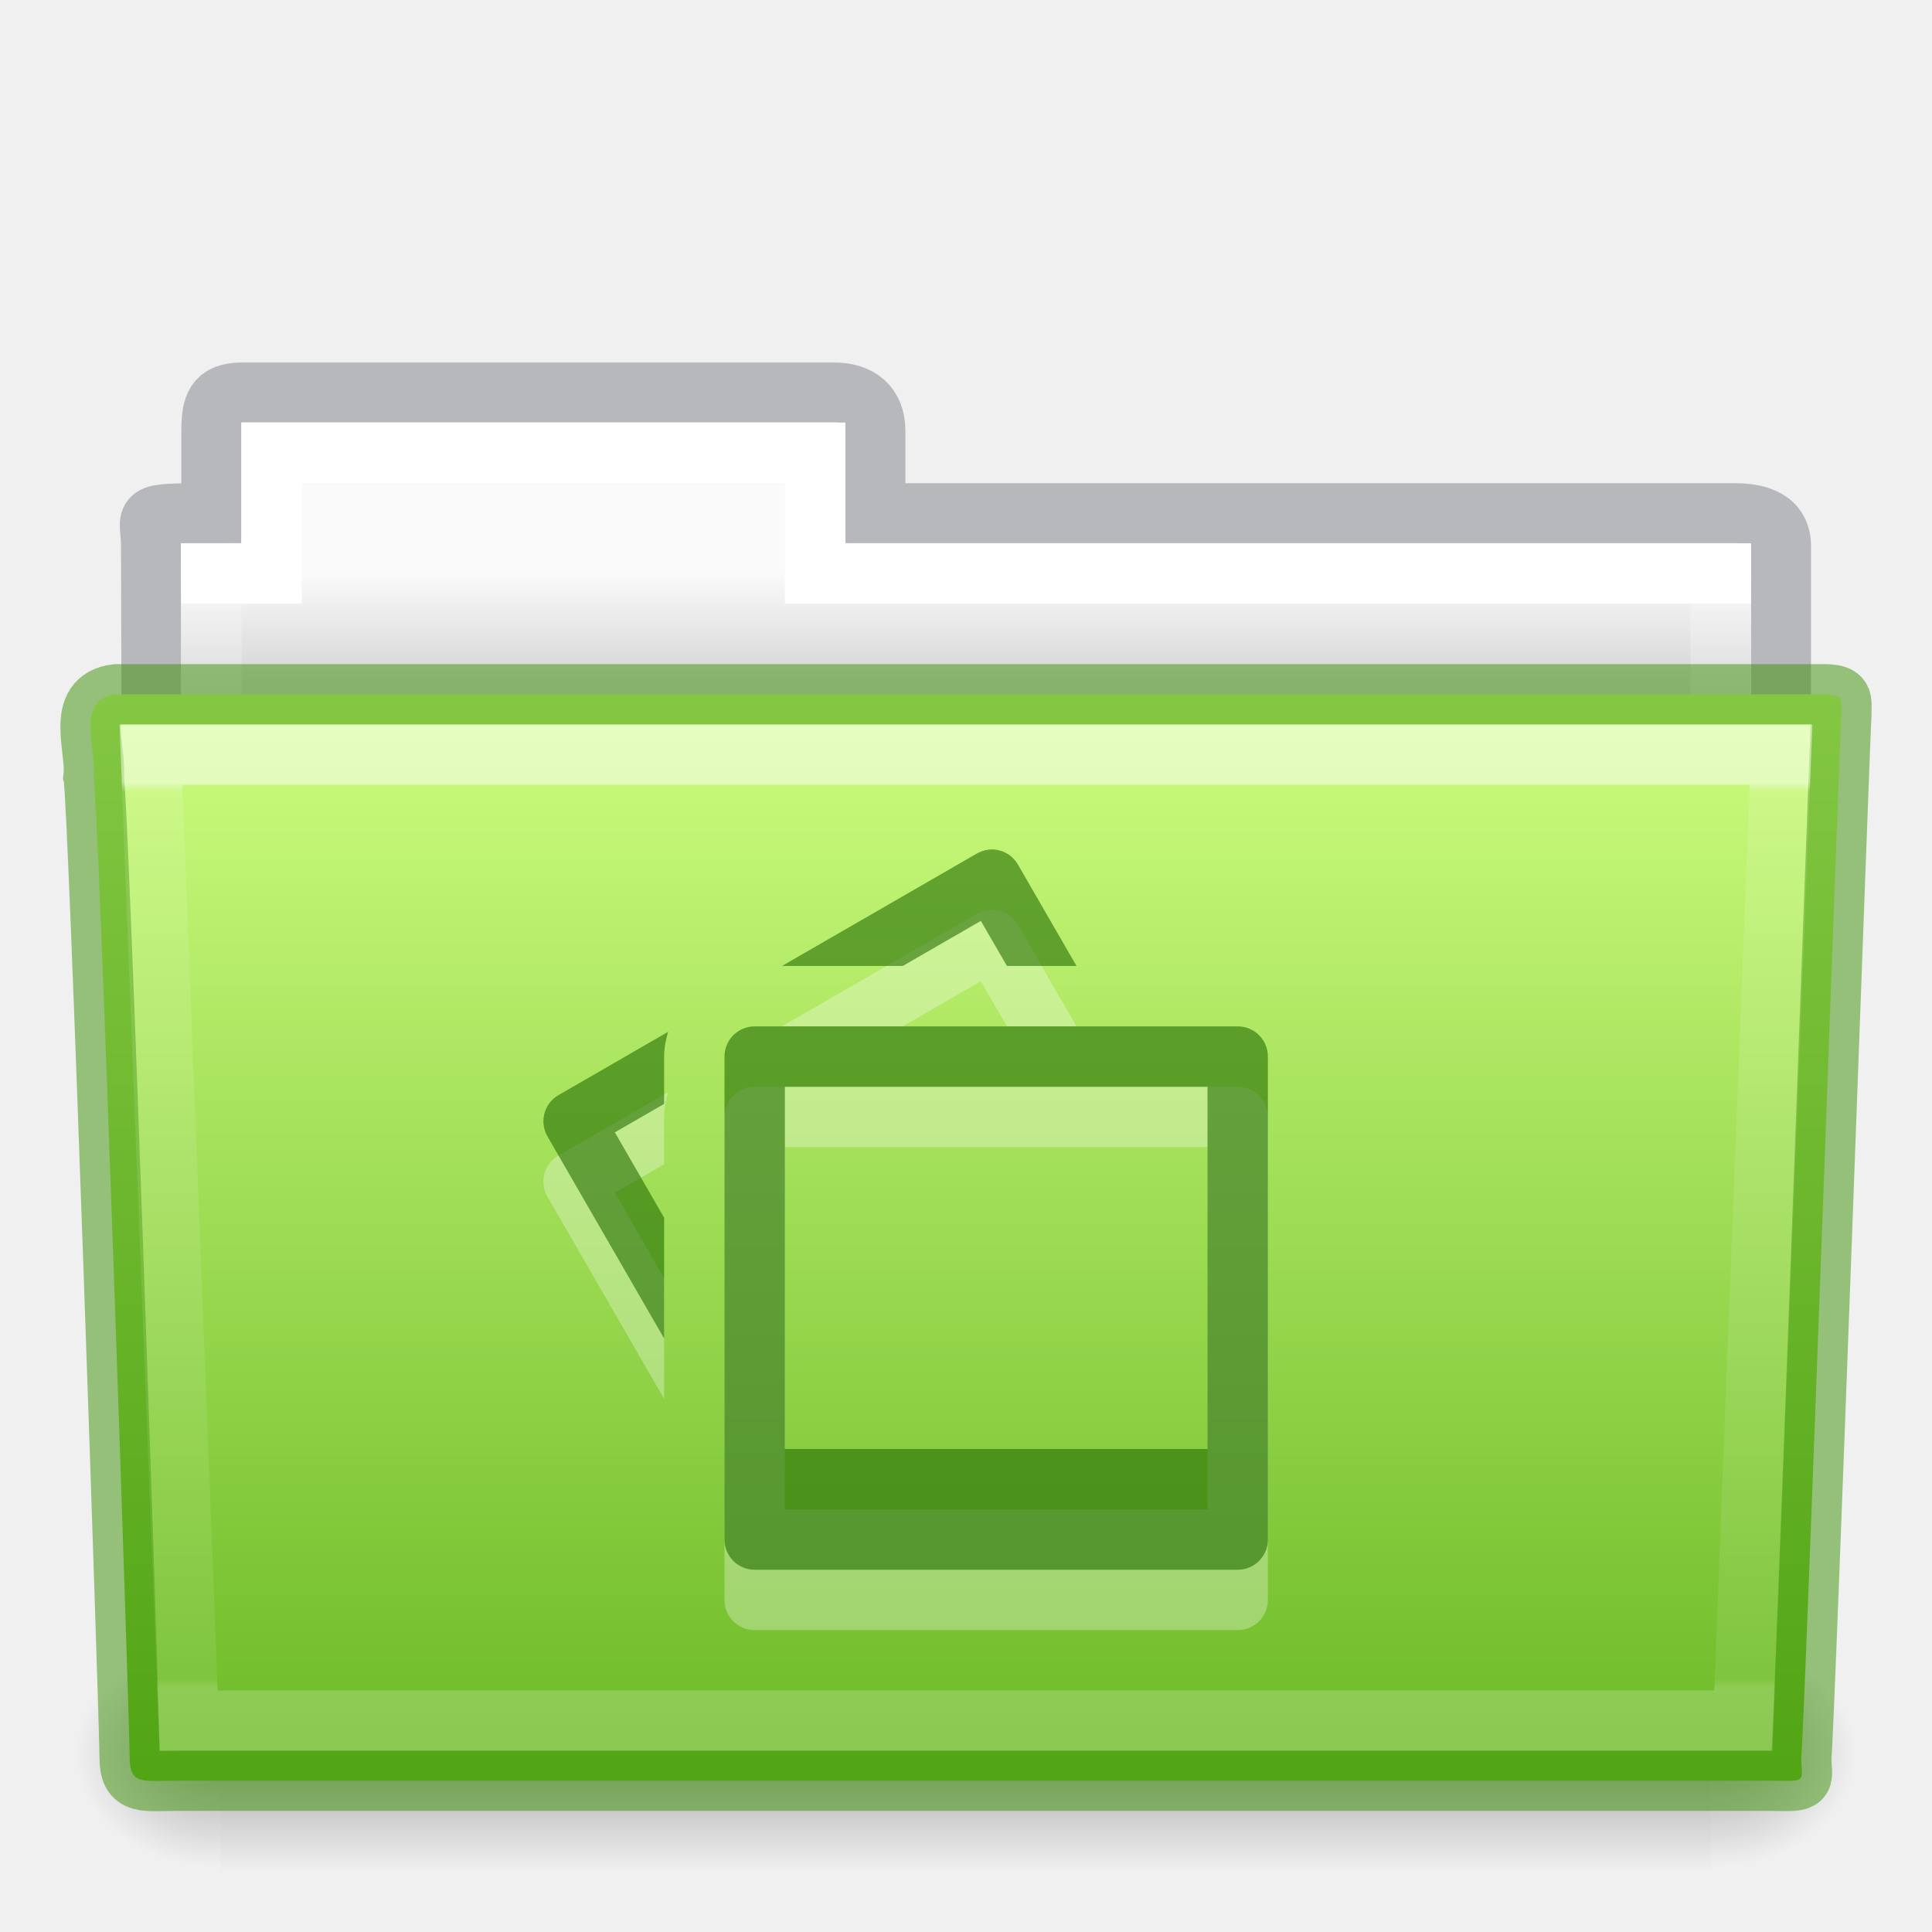
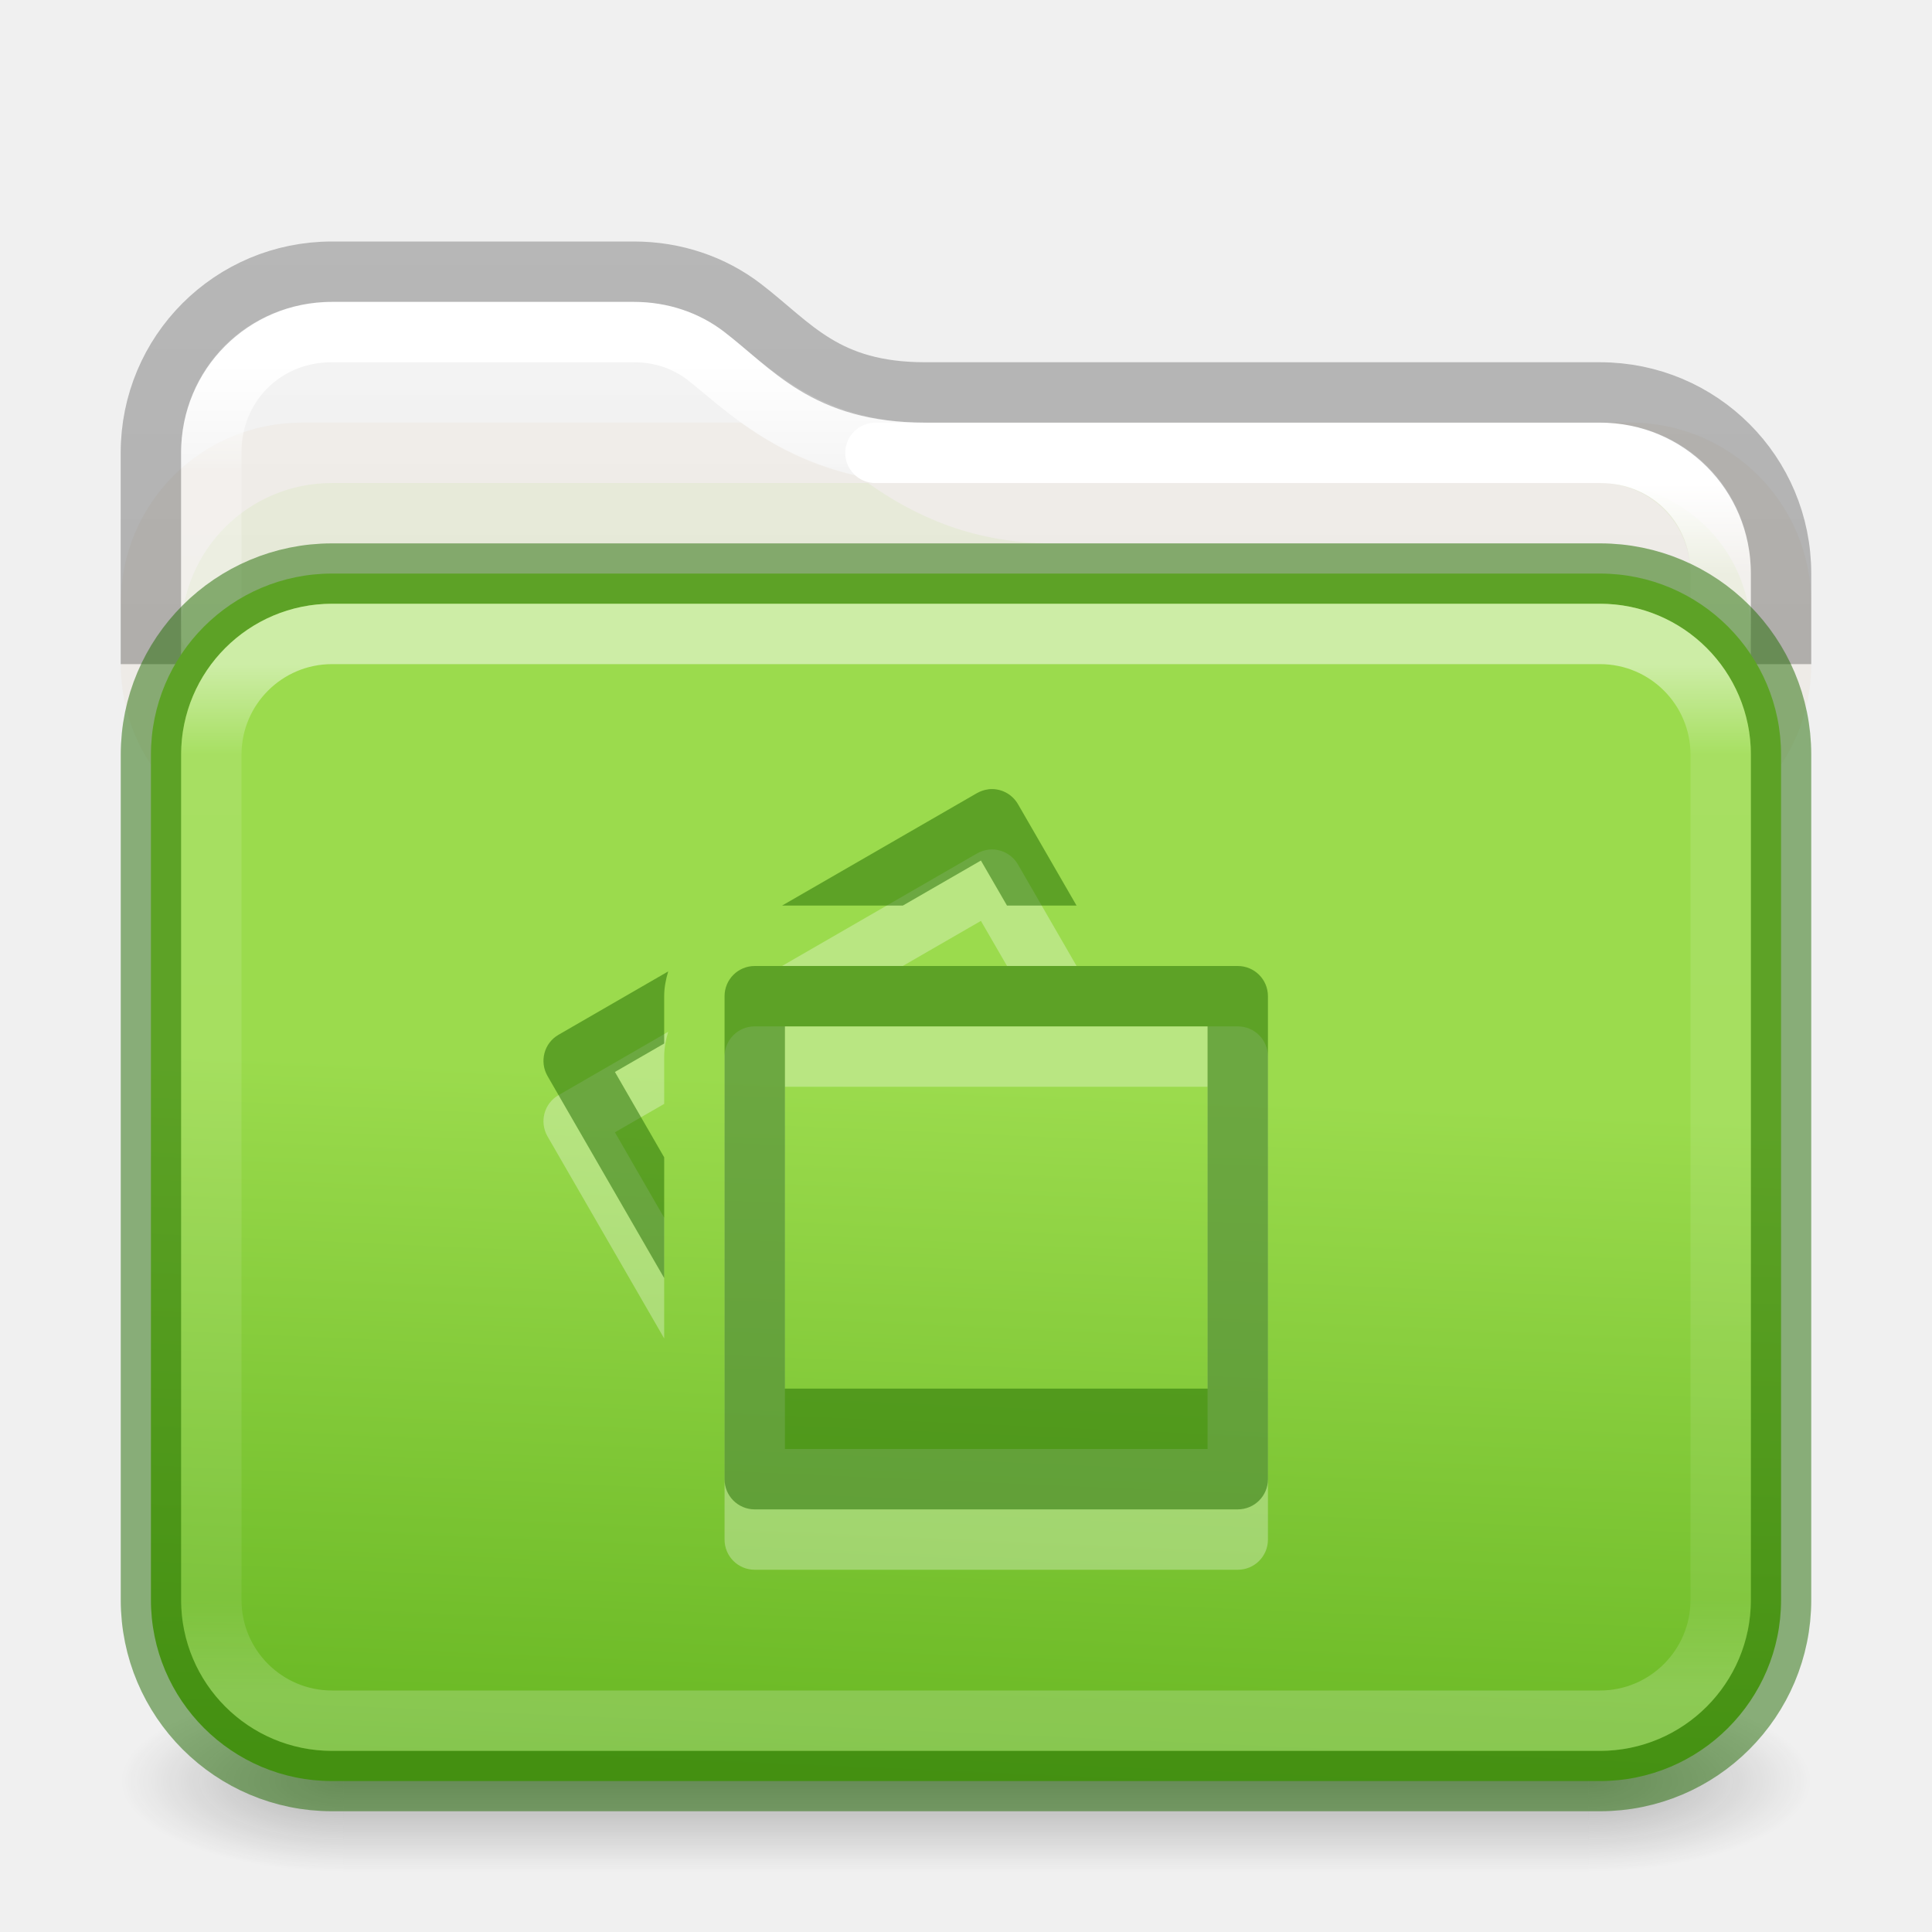
<svg xmlns="http://www.w3.org/2000/svg" xmlns:xlink="http://www.w3.org/1999/xlink" height="32" width="32">
-   <linearGradient id="a" gradientTransform="matrix(.8918614 0 0 1.053911 3.120829 5.412539)" gradientUnits="userSpaceOnUse" x1="27.557" x2="27.557" y1="7.163" y2="21.387">
+   <linearGradient id="a">
+     <stop offset="0" stop-color="#181818" />
+     <stop offset="1" stop-color="#181818" stop-opacity="0" />
+   </linearGradient>
+   <linearGradient id="b" gradientTransform="matrix(.6761005 0 0 .6756757 -.226408 1.775896)" gradientUnits="userSpaceOnUse" x1="13.594" x2="13.594" y1="6.272" y2="41.76">
    <stop offset="0" stop-color="#fff" />
-     <stop offset=".01" stop-color="#fff" stop-opacity=".235" />
-     <stop offset=".99" stop-color="#fff" stop-opacity=".157" />
+     <stop offset=".073" stop-color="#fff" stop-opacity=".235" />
+     <stop offset=".908" stop-color="#fff" stop-opacity=".157" />
    <stop offset="1" stop-color="#fff" stop-opacity=".392" />
  </linearGradient>
-   <linearGradient id="b" gradientTransform="matrix(.05114282 0 0 .01591575 -2.489778 21.29927)" gradientUnits="userSpaceOnUse" x1="302.857" x2="302.857" y1="366.648" y2="609.505">
-     <stop offset="0" stop-opacity="0" />
-     <stop offset=".5" />
-     <stop offset="1" stop-opacity="0" />
+   <linearGradient id="c" gradientTransform="matrix(.6649598 0 0 .6392712 -33.20948 1.90706)" gradientUnits="userSpaceOnUse" x1="74.839" x2="74.839" y1="4.536" y2="49.779">
+     <stop offset="0" stop-color="#f4f4f4" />
+     <stop offset="1" stop-color="#dbdbdb" />
  </linearGradient>
-   <radialGradient id="c" cx="605.714" cy="486.648" gradientTransform="matrix(.01983573 0 0 .01591575 16.38783 21.29927)" gradientUnits="userSpaceOnUse" r="117.143" xlink:href="#d" />
-   <linearGradient id="d">
-     <stop offset="0" />
-     <stop offset="1" stop-opacity="0" />
+   <linearGradient id="d" gradientTransform="matrix(.3289826 0 0 .8947171 -17.11074 -7.241968)" gradientUnits="userSpaceOnUse" x1="72.893" x2="72.893" y1="43.74" y2="12.524">
+     <stop offset="0" stop-opacity=".318" />
+     <stop offset="1" stop-opacity=".24" />
  </linearGradient>
-   <radialGradient id="e" cx="605.714" cy="486.648" gradientTransform="matrix(-.01983573 0 0 .01591575 15.60157 21.29927)" gradientUnits="userSpaceOnUse" r="117.143" xlink:href="#d" />
-   <linearGradient id="f" gradientTransform="matrix(.5438356 0 0 .6146641 3.268879 5.091139)" gradientUnits="userSpaceOnUse" x1="21.571" x2="21.571" y1="7.986" y2="34.017">
+   <linearGradient id="e" gradientTransform="matrix(.6756757 0 0 .4864866 -.216213 7.824252)" gradientUnits="userSpaceOnUse" x1="24" x2="24" y1="6.528" y2="41.472">
    <stop offset="0" stop-color="#fff" />
-     <stop offset="0" stop-color="#fff" stop-opacity=".235" />
-     <stop offset=".99" stop-color="#fff" stop-opacity=".157" />
+     <stop offset=".088" stop-color="#fff" stop-opacity=".235" />
+     <stop offset=".912" stop-color="#fff" stop-opacity=".157" />
    <stop offset="1" stop-color="#fff" stop-opacity=".392" />
  </linearGradient>
-   <linearGradient id="g" gradientUnits="userSpaceOnUse" x1="8.601" x2="8.601" y1="9.476" y2="11.333">
-     <stop offset="0" stop-color="#fafafa" />
-     <stop offset="1" stop-color="#d4d4d4" />
+   <linearGradient id="f" gradientTransform="matrix(.6761005 0 0 .6756757 -.226408 1.775896)" gradientUnits="userSpaceOnUse" x1="31.752" x2="31.752" y1="9.217" y2="41.712">
+     <stop offset="0" stop-color="#fff" />
+     <stop offset=".069" stop-color="#fff" stop-opacity=".235" />
+     <stop offset=".908" stop-color="#fff" stop-opacity=".157" />
+     <stop offset="1" stop-color="#fff" stop-opacity=".392" />
  </linearGradient>
-   <linearGradient id="h" gradientTransform="matrix(.5041322 0 0 .4933339 4.108882 -20.93712)" gradientUnits="userSpaceOnUse" x1="23.587" x2="23.587" y1="64.737" y2="103.251">
-     <stop offset="0" stop-color="#d1ff82" />
+   <radialGradient id="g" cx="4.993" cy="43.5" gradientTransform="matrix(2.003784 0 0 1.4 27.98813 -17.4)" gradientUnits="userSpaceOnUse" r="2.5" xlink:href="#a" />
+   <radialGradient id="h" cx="4.993" cy="43.5" gradientTransform="matrix(2.003784 0 0 1.4 -20.01187 -104.4)" gradientUnits="userSpaceOnUse" r="2.5" xlink:href="#a" />
+   <linearGradient id="i" gradientUnits="userSpaceOnUse" x1="25.058" x2="25.058" y1="47.028" y2="39.999">
+     <stop offset="0" stop-color="#181818" stop-opacity="0" />
+     <stop offset=".5" stop-color="#181818" />
+     <stop offset="1" stop-color="#181818" stop-opacity="0" />
+   </linearGradient>
+   <linearGradient id="j" gradientUnits="userSpaceOnUse" x1="16.5" x2="16" y1="18" y2="29.5">
+     <stop offset="0" stop-color="#9bdb4d" />
    <stop offset="1" stop-color="#68b723" />
  </linearGradient>
-   <path d="m4 6.5c-.433.005-.5.217-.5.635v1.365c-1.246 0-1-.002-1 .544.022 6.533 0 6.901 0 7.456.901 0 27-2.349 27-3.36v-4.096c0-.418-.348-.549-.781-.544h-14.219v-1.365c0-.418-.264-.64-.698-.635z" fill="none" opacity=".5" stroke="#7e8087" stroke-linecap="square" stroke-width=".992" />
-   <path d="m4 7v2h-1v4h26v-4h-15v-2z" fill="url(#g)" />
-   <path d="m4.5 7.5v2h-1v4h25v-4h-15v-2z" fill="none" stroke="url(#f)" stroke-linecap="round" />
-   <path d="m3.647 27.135h24.695v3.865h-24.695z" fill="url(#b)" opacity=".3" />
-   <path d="m28.342 27.135v3.865c1.021.007 2.469-.866 2.469-1.933 0-1.067-1.14-1.932-2.469-1.932z" fill="url(#c)" opacity=".3" />
-   <path d="m3.647 27.135v3.865c-1.021.007-2.469-.866-2.469-1.933 0-1.067 1.14-1.932 2.469-1.932z" fill="url(#e)" opacity=".3" />
-   <path d="m1.927 11.5c-.691.08-.322.903-.377 1.365.08.299.598 15.718.598 16.247 0 .46.227.382.801.382h26.397c.619.014.488.007.488-.389.045-.203.64-16.978.663-17.243 0-.279.058-.362-.305-.362-9.076 0-19.188 0-28.265 0z" fill="url(#h)" stroke="#3a9104" stroke-opacity=".498" />
-   <path d="m2.5 12.5.625 16h25.749l.625-16z" fill="none" opacity=".5" stroke="url(#a)" stroke-linecap="round" />
-   <path d="m16.367 15.074c-.064.008-.129.03-.189.064l-3.225 1.861h2l1.293-.746.432.746h1.152l-.969-1.678c-.104-.18-.301-.272-.494-.248zm-3.867 2.926c-.277 0-.5.223-.5.5v8c0 .277.223.5.5.5h8c.277 0 .5-.223.5-.5v-8c0-.277-.223-.5-.5-.5zm-1.434.09-1.816 1.049c-.24.138-.32.444-.182.684l1.932 3.346v-2l-.816-1.414.816-.471v-.783c0-.142.027-.279.066-.41zm1.934.91h7v6h-7z" fill="#fff" opacity=".3" />
-   <path d="m16.367 14.074c-.064.008-.129.03-.189.064l-3.225 1.861h2l1.293-.746.432.746h1.152l-.969-1.678c-.104-.18-.301-.272-.494-.248zm-3.867 2.926c-.277 0-.5.223-.5.5v8c0 .277.223.5.5.5h8c.277 0 .5-.223.5-.5v-8c0-.277-.223-.5-.5-.5zm-1.434.09-1.816 1.049c-.24.138-.32.444-.182.684l1.932 3.346v-2l-.816-1.414.816-.471v-.783c0-.142.027-.279.066-.41zm1.934.91h7v6h-7z" fill="#206b00" fill-opacity=".973" opacity=".6" />
+   <g transform="matrix(.7368421 0 0 .4285713 -1.684206 10.85707)">
+     <path d="m38 40h5v7h-5z" fill="url(#g)" opacity=".3" />
+     <path d="m-10-47h5v7h-5z" fill="url(#h)" opacity=".3" transform="scale(-1)" />
+     <path d="m10 40h28v7h-28z" fill="url(#i)" opacity=".3" />
+   </g>
+   <path d="m5.495 5c-1.391 0-2.495 1.103-2.495 2.494v4.506h26v-2.506c0-1.391-1.104-2.494-2.495-2.494h-11.179c-1.817 0-2.59-.933-3.339-1.508-.407-.312-.921-.492-1.489-.492z" fill="url(#c)" />
+   <path d="m5 7c-1.662 0-3 1.338-3 3v1c0 1.662 1.338 3 3 3h22c1.662 0 3-1.338 3-3v-1c0-1.662-1.338-3-3-3h-11.674c.276-0.0.5.224.5.5 0.0.276-.224.5-.5.5-1.376 0-2.359-.511-3.047-1z" fill="#b6802e" fill-rule="evenodd" opacity=".05" stroke-linecap="round" stroke-linejoin="round" />
+   <path d="m5.5 8c-1.385-0-2.5 1.115-2.5 2.5v2c0 1.385 1.115 2.5 2.5 2.5h21c1.385 0 2.5-1.115 2.5-2.5v-2c0-1.329-1.028-2.405-2.334-2.49.699.076 1.25.628 1.324 1.328-.453-.214-.957-.338-1.49-.338h-4.416c0-.001-0-.001 0-.002-2.273.001-4.647.002-4.66.002-1.376-0-2.359-.511-3.047-1z" fill="#9bda4e" fill-rule="evenodd" opacity=".1" />
+   <g fill="none" stroke-linejoin="round">
+     <path d="m15.326 7.5c-1.973 0-2.966-1.091-3.644-1.611-.319-.244-.725-.389-1.186-.389h-5.002c-1.122 0-1.994.871-1.994 1.992v2.984" stroke="url(#b)" stroke-linecap="round" stroke-width="1" />
+     <path d="m28.5 10.477v-.984c0-1.122-.872-1.992-1.994-1.992h-12.006" stroke="url(#f)" stroke-linecap="round" stroke-width="1" />
+     <path d="m29.5 11v-1.5c0-1.662-1.338-3-3-3h-11.174c-1.66 0-2.207-.773-3.029-1.403-.496-.38-1.121-.597-1.798-.597h-5c-1.662 0-3 1.338-3 3v3.5" stroke="url(#d)" />
+   </g>
+   <rect fill="url(#j)" height="20" rx="3" stroke="#206b00" stroke-opacity=".502" width="27" x="2.5" y="9.5" />
+   <rect fill="none" height="18" opacity=".5" rx="2" stroke="url(#e)" stroke-linecap="round" stroke-linejoin="round" width="25" x="3.5" y="10.5" />
+   <path d="m16.368 14.074c-.064.008-.129.03-.189.064l-3.225 1.861h2l1.293-.746.432.746h1.152l-.969-1.678c-.104-.18-.301-.272-.494-.248zm-3.867 2.926c-.277 0-.5.223-.5.5v8c0 .277.223.5.5.5h8c.277 0 .5-.223.5-.5v-8c0-.277-.223-.5-.5-.5zm-1.434.09-1.816 1.049c-.24.138-.32.444-.182.684l1.932 3.346v-2l-.816-1.414.816-.471v-.783c0-.142.027-.279.066-.41zm1.934.91h7v6h-7z" fill="#fff" opacity=".3" />
+   <path d="m16.368 13.074c-.064.008-.129.03-.189.064l-3.225 1.861h2l1.293-.746.432.746h1.152l-.969-1.678c-.104-.18-.301-.272-.494-.248zm-3.867 2.926c-.277 0-.5.223-.5.5v8c0 .277.223.5.5.5h8c.277 0 .5-.223.5-.5v-8c0-.277-.223-.5-.5-.5zm-1.434.09-1.816 1.049c-.24.138-.32.444-.182.684l1.932 3.346v-2l-.816-1.414.816-.471v-.783c0-.142.027-.279.066-.41zm1.934.91h7v6h-7z" fill="#206b00" fill-opacity=".502" />
</svg>
